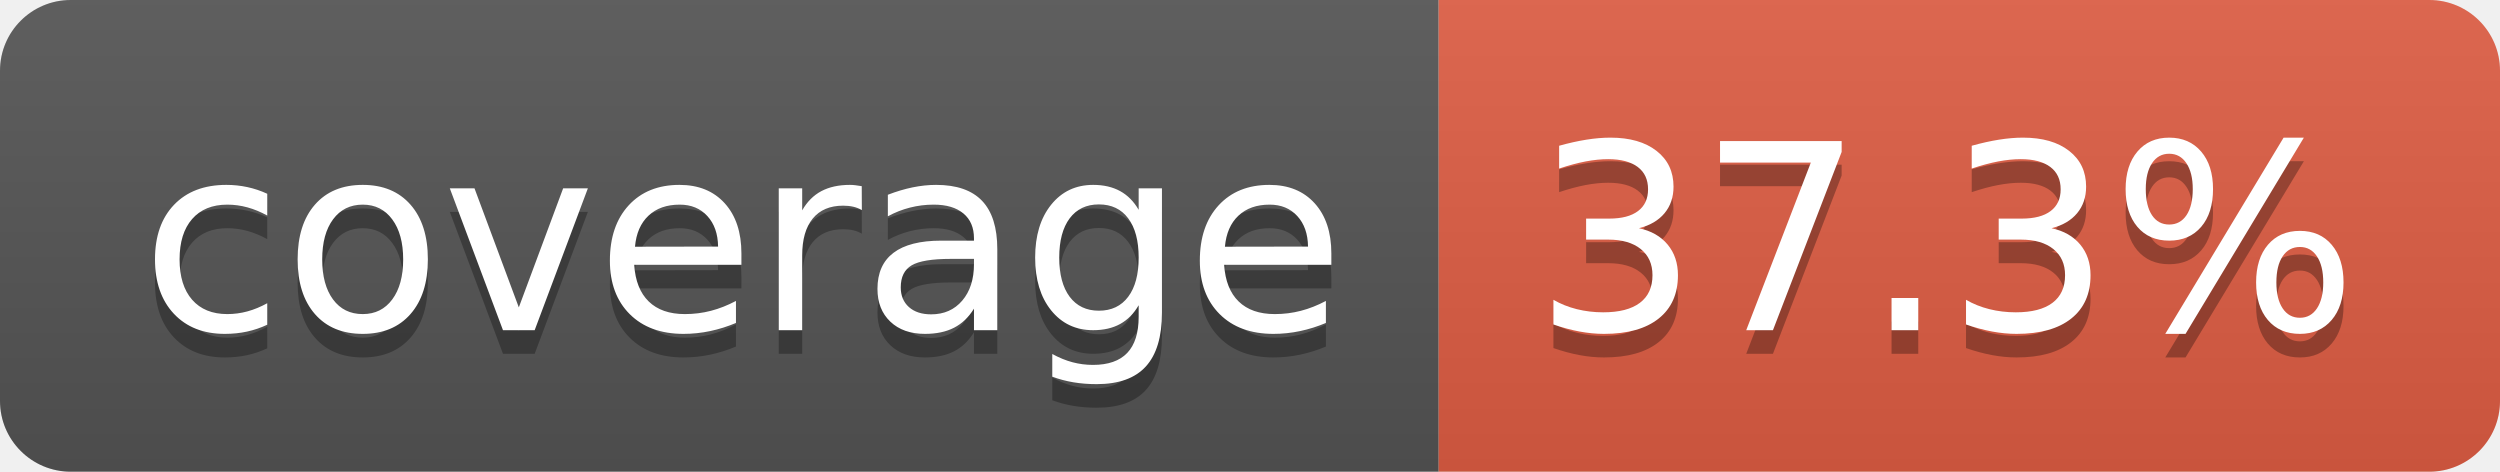
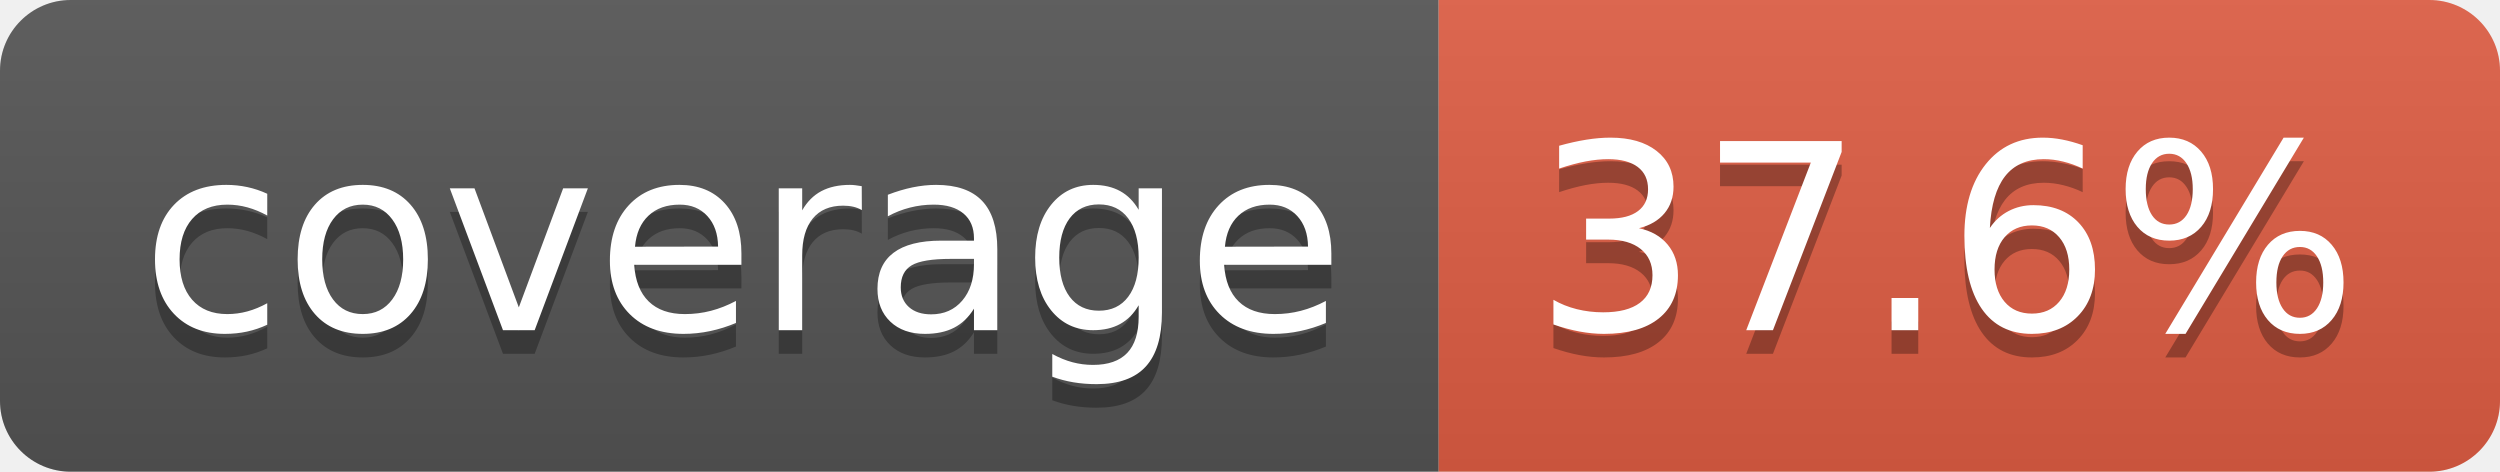
- <svg xmlns="http://www.w3.org/2000/svg" width="106" height="20" role="img" aria-label="coverage: 37.3%">
+ <svg xmlns="http://www.w3.org/2000/svg" width="106" height="20" role="img" aria-label="coverage: 37.6%">
  <linearGradient id="s" x2="0" y2="100%">
    <stop offset="0" stop-color="#bbb" stop-opacity=".1" />
    <stop offset="1" stop-opacity=".1" />
  </linearGradient>
  <clipPath id="r">
    <rect width="106" height="20" rx="3" fill="#fff" />
  </clipPath>
  <g clip-path="url(#r)">
    <rect width="61" height="20" fill="#555" />
    <rect x="61" width="45" height="20" fill="#e05d44" />
    <rect width="106" height="20" fill="url(#s)" />
  </g>
  <g fill="#fff" text-anchor="middle" font-family="Verdana,Geneva,DejaVu Sans,sans-serif" text-rendering="geometricPrecision" font-size="110">
    <text aria-hidden="true" x="315" y="150" fill="#010101" fill-opacity=".3" transform="scale(.1)" textLength="510">coverage</text>
    <text x="315" y="140" transform="scale(.1)" fill="#fff" textLength="510">coverage</text>
-     <text aria-hidden="true" x="825" y="150" fill="#010101" fill-opacity=".3" transform="scale(.1)" textLength="350">37.3%</text>
-     <text x="825" y="140" transform="scale(.1)" fill="#fff" textLength="350">37.3%</text>
+     <text aria-hidden="true" x="825" y="150" fill="#010101" fill-opacity=".3" transform="scale(.1)" textLength="350">37.6%</text>
+     <text x="825" y="140" transform="scale(.1)" fill="#fff" textLength="350">37.6%</text>
  </g>
</svg>
